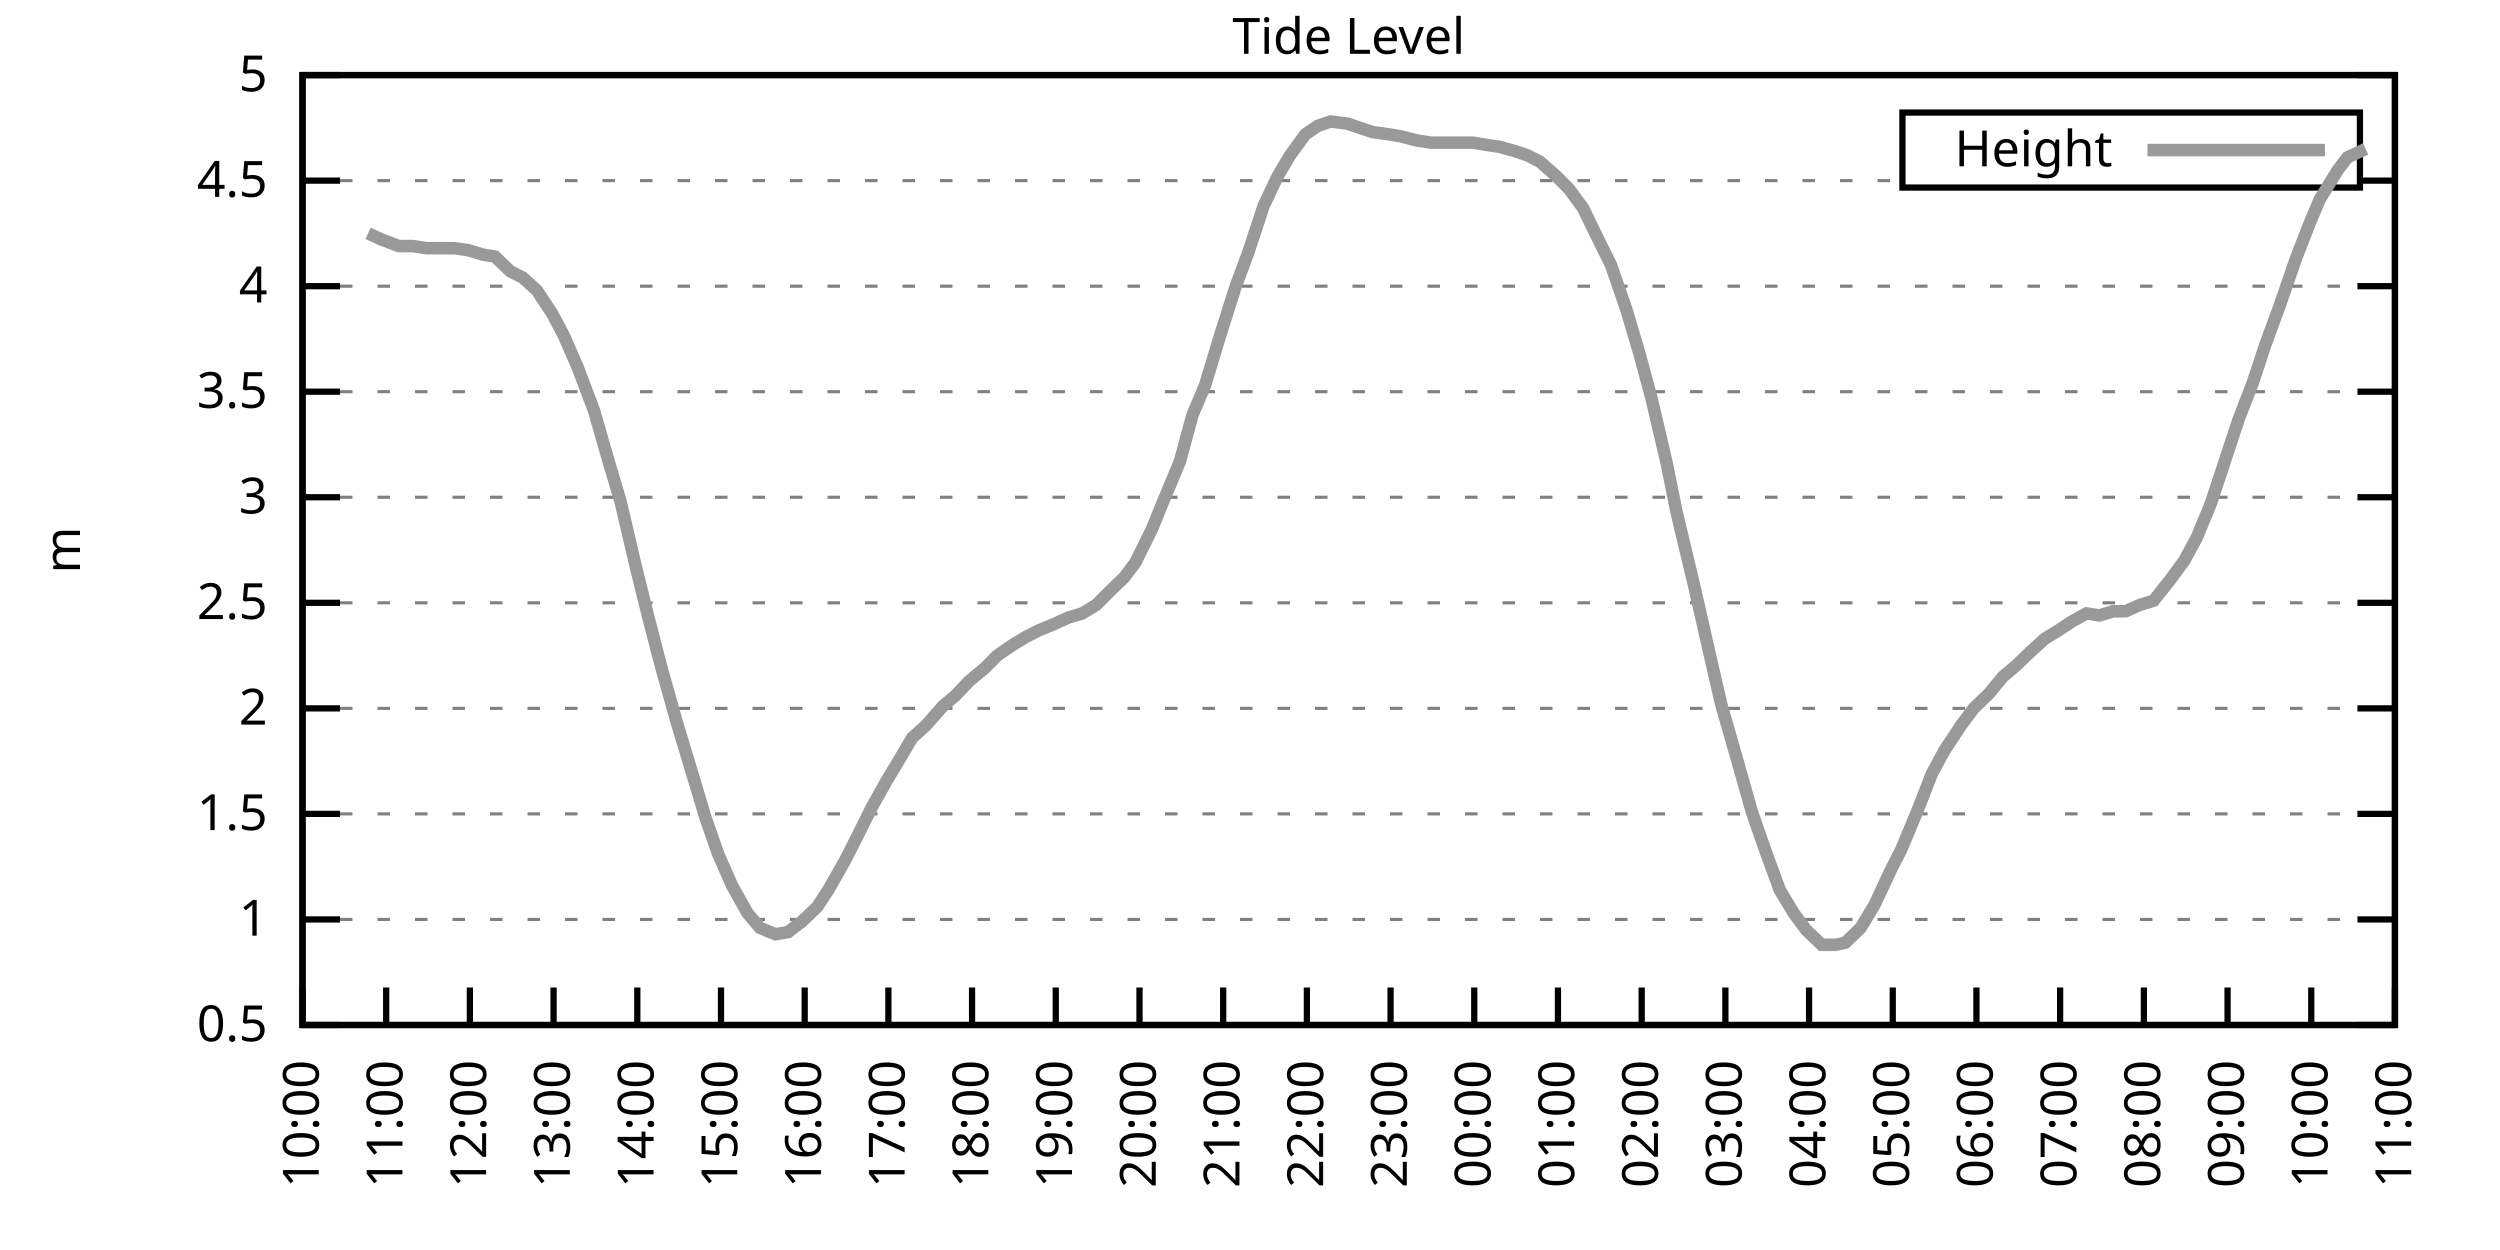
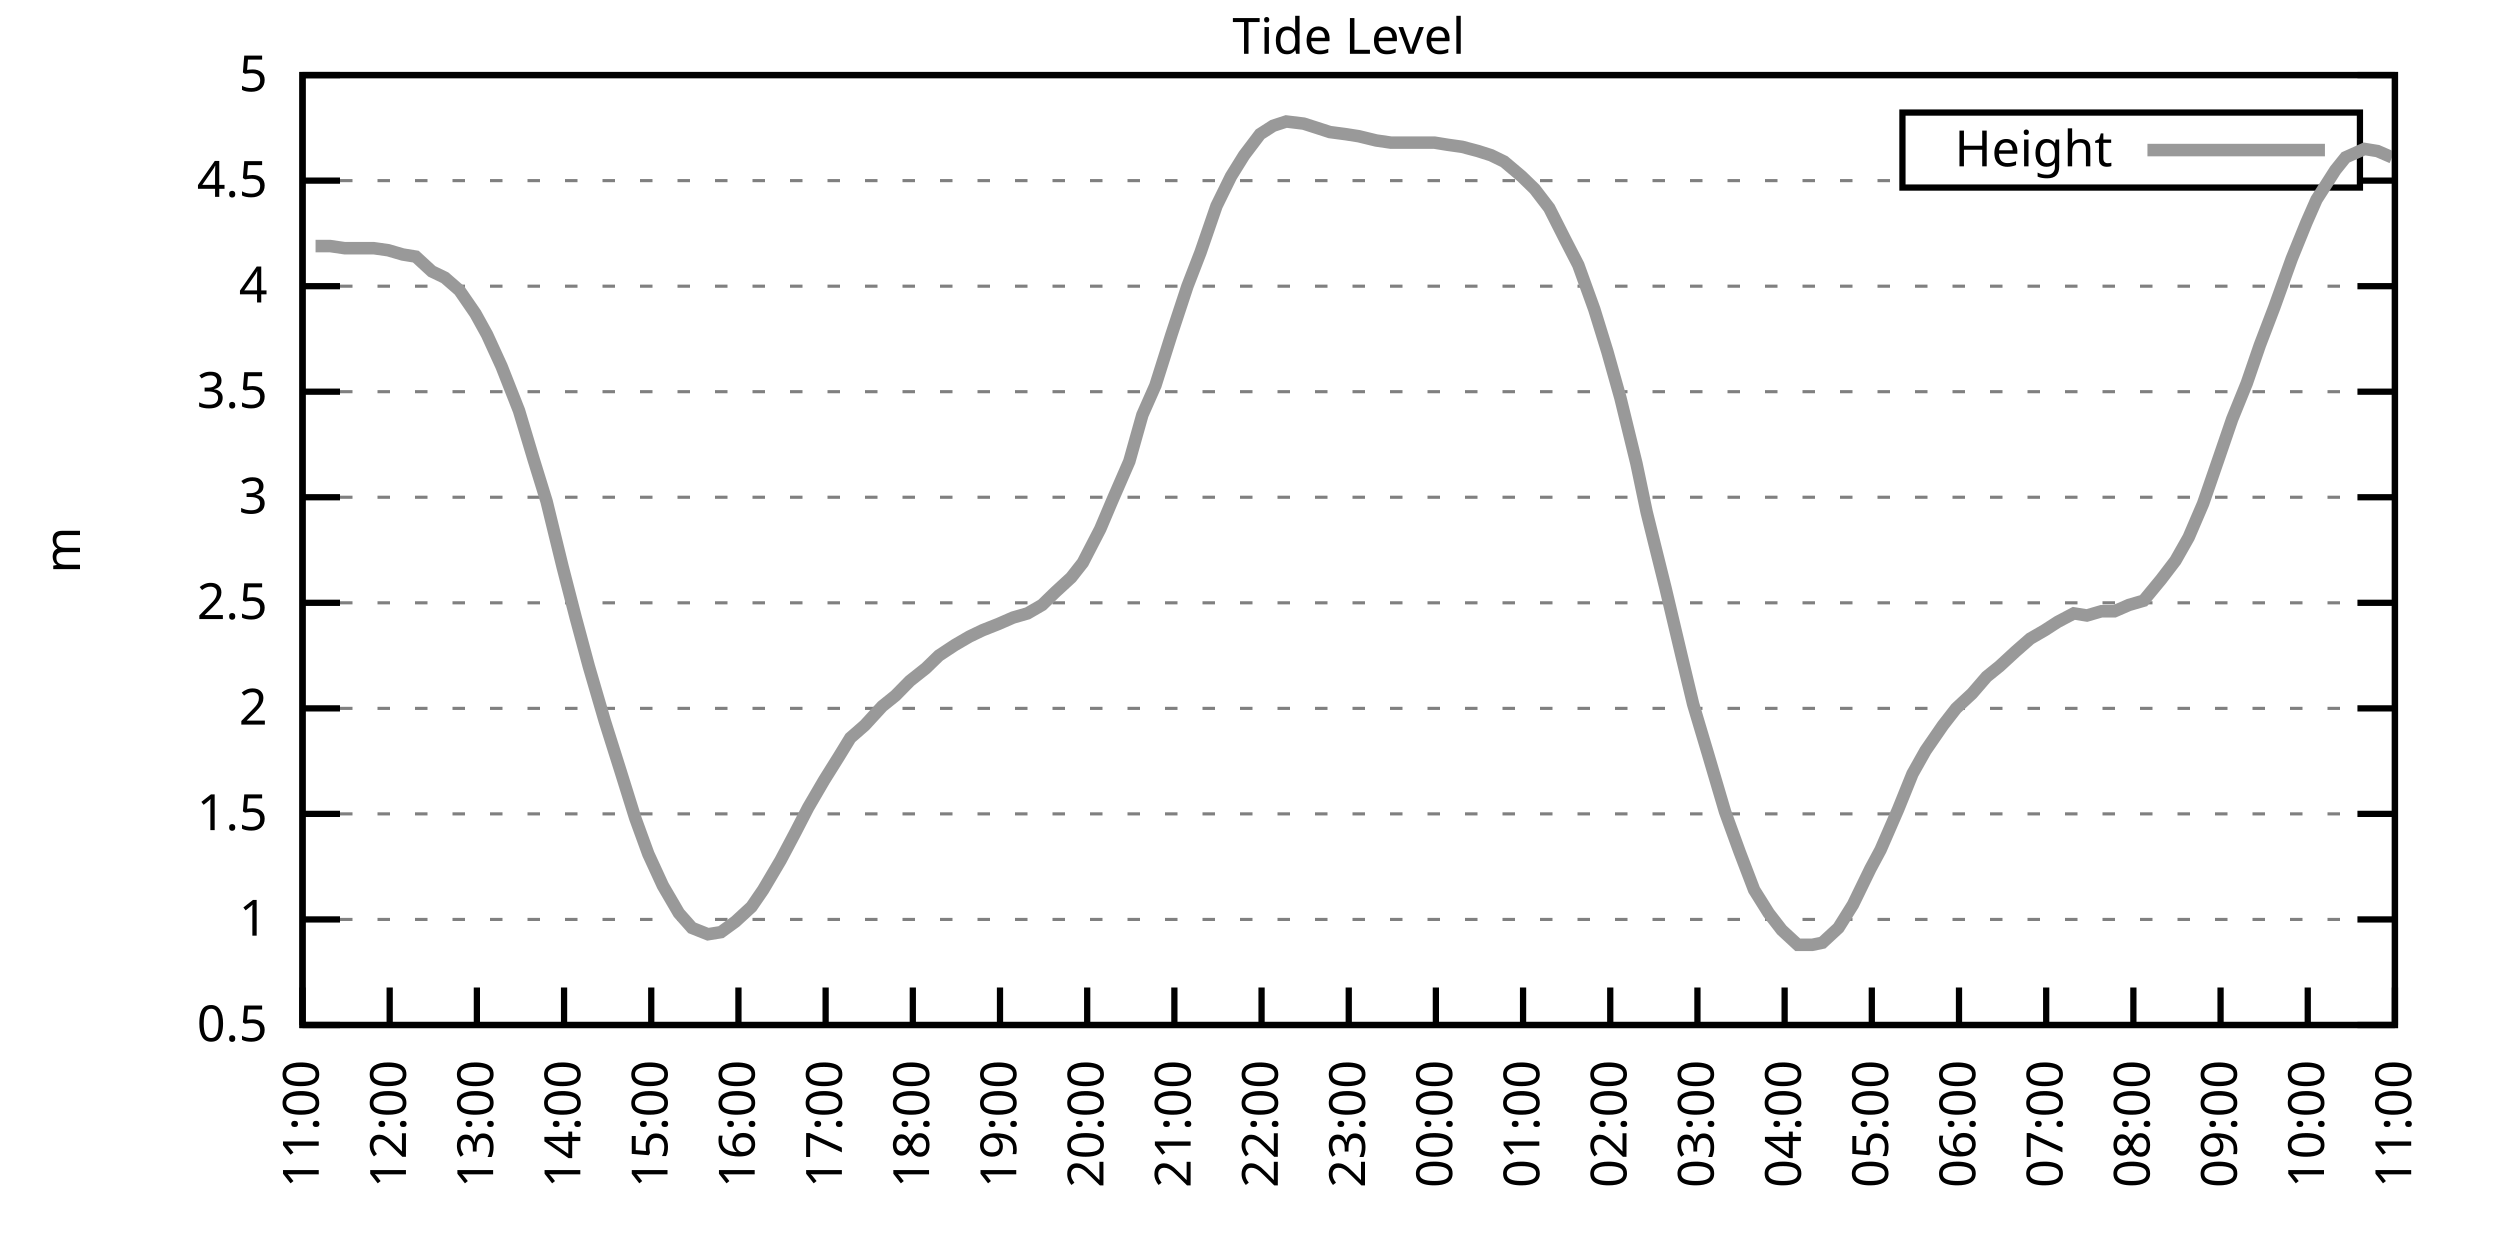
<svg xmlns="http://www.w3.org/2000/svg" xmlns:xlink="http://www.w3.org/1999/xlink" width="400" height="200" viewBox="0 0 400 200">
  <g id="gnuplot_canvas">
    <rect x="0" y="0" width="400" height="200" fill="none" />
    <defs>
      <circle id="gpDot" r="0.5" stroke-width="0.5" stroke="currentColor" />
      <path id="gpPt0" stroke-width="0.333" stroke="currentColor" d="M-1,0 h2 M0,-1 v2" />
      <path id="gpPt1" stroke-width="0.333" stroke="currentColor" d="M-1,-1 L1,1 M1,-1 L-1,1" />
      <path id="gpPt2" stroke-width="0.333" stroke="currentColor" d="M-1,0 L1,0 M0,-1 L0,1 M-1,-1 L1,1 M-1,1 L1,-1" />
      <rect id="gpPt3" stroke-width="0.333" stroke="currentColor" x="-1" y="-1" width="2" height="2" />
      <rect id="gpPt4" stroke-width="0.333" stroke="currentColor" fill="currentColor" x="-1" y="-1" width="2" height="2" />
      <circle id="gpPt5" stroke-width="0.333" stroke="currentColor" cx="0" cy="0" r="1" />
      <use xlink:href="#gpPt5" id="gpPt6" fill="currentColor" stroke="none" />
      <path id="gpPt7" stroke-width="0.333" stroke="currentColor" d="M0,-1.33 L-1.33,0.67 L1.33,0.67 z" />
      <use xlink:href="#gpPt7" id="gpPt8" fill="currentColor" stroke="none" />
      <use xlink:href="#gpPt7" id="gpPt9" stroke="currentColor" transform="rotate(180)" />
      <use xlink:href="#gpPt9" id="gpPt10" fill="currentColor" stroke="none" />
      <use xlink:href="#gpPt3" id="gpPt11" stroke="currentColor" transform="rotate(45)" />
      <use xlink:href="#gpPt11" id="gpPt12" fill="currentColor" stroke="none" />
      <path id="gpPt13" stroke-width="0.333" stroke="currentColor" d="M0,1.330 L1.265,0.411 L0.782,-1.067 L-0.782,-1.076 L-1.265,0.411 z" />
      <use xlink:href="#gpPt13" id="gpPt14" fill="currentColor" stroke="none" />
      <filter id="textbox" filterUnits="objectBoundingBox" x="0" y="0" height="1" width="1">
        <feFlood flood-color="white" flood-opacity="1" result="bgnd" />
        <feComposite in="SourceGraphic" in2="bgnd" operator="atop" />
      </filter>
      <filter id="greybox" filterUnits="objectBoundingBox" x="0" y="0" height="1" width="1">
        <feFlood flood-color="lightgrey" flood-opacity="1" result="grey" />
        <feComposite in="SourceGraphic" in2="grey" operator="atop" />
      </filter>
    </defs>
    <g fill="none" color="white" stroke="currentColor" stroke-width="1.00" stroke-linecap="butt" stroke-linejoin="miter">
</g>
    <g fill="none" color="black" stroke="currentColor" stroke-width="1.00" stroke-linecap="butt" stroke-linejoin="miter">
      <g stroke="none" shape-rendering="crispEdges">
        <polygon fill="rgb(255, 255, 255)" points="48.40,164.00 383.18,164.00 383.18,12.02 48.40,12.02 " />
      </g>
    </g>
    <g fill="none" color="black" stroke="currentColor" stroke-width="1.00" stroke-linecap="butt" stroke-linejoin="miter">
</g>
    <g fill="none" color="black" stroke="black" stroke-width="0.50" stroke-linecap="butt" stroke-linejoin="miter">
</g>
    <g fill="none" color="gray" stroke="currentColor" stroke-width="0.50" stroke-linecap="butt" stroke-linejoin="miter">
      <path stroke="gray" stroke-dasharray="2,4" class="gridline" d="M48.40,164.00 L383.19,164.00  " />
    </g>
    <g fill="none" color="gray" stroke="gray" stroke-width="1.00" stroke-linecap="butt" stroke-linejoin="miter">
</g>
    <g fill="none" color="black" stroke="currentColor" stroke-width="1.00" stroke-linecap="butt" stroke-linejoin="miter">
      <path stroke="black" d="M48.40,164.00 L54.40,164.00 M383.19,164.00 L377.19,164.00  " />
      <g transform="translate(42.80,166.60)" stroke="none" fill="black" font-family="Sans" font-size="8.00" text-anchor="end">
        <text>
          <tspan font-family="Sans"> 0.5</tspan>
        </text>
      </g>
    </g>
    <g fill="none" color="black" stroke="currentColor" stroke-width="1.00" stroke-linecap="butt" stroke-linejoin="miter">
</g>
    <g fill="none" color="black" stroke="black" stroke-width="0.50" stroke-linecap="butt" stroke-linejoin="miter">
</g>
    <g fill="none" color="gray" stroke="currentColor" stroke-width="0.50" stroke-linecap="butt" stroke-linejoin="miter">
      <path stroke="gray" stroke-dasharray="2,4" class="gridline" d="M48.40,147.11 L383.19,147.11  " />
    </g>
    <g fill="none" color="gray" stroke="gray" stroke-width="1.00" stroke-linecap="butt" stroke-linejoin="miter">
</g>
    <g fill="none" color="black" stroke="currentColor" stroke-width="1.00" stroke-linecap="butt" stroke-linejoin="miter">
      <path stroke="black" d="M48.40,147.11 L54.40,147.11 M383.19,147.11 L377.19,147.11  " />
      <g transform="translate(42.80,149.71)" stroke="none" fill="black" font-family="Sans" font-size="8.00" text-anchor="end">
        <text>
          <tspan font-family="Sans"> 1</tspan>
        </text>
      </g>
    </g>
    <g fill="none" color="black" stroke="currentColor" stroke-width="1.00" stroke-linecap="butt" stroke-linejoin="miter">
</g>
    <g fill="none" color="black" stroke="black" stroke-width="0.50" stroke-linecap="butt" stroke-linejoin="miter">
</g>
    <g fill="none" color="gray" stroke="currentColor" stroke-width="0.50" stroke-linecap="butt" stroke-linejoin="miter">
      <path stroke="gray" stroke-dasharray="2,4" class="gridline" d="M48.40,130.22 L383.19,130.22  " />
    </g>
    <g fill="none" color="gray" stroke="gray" stroke-width="1.00" stroke-linecap="butt" stroke-linejoin="miter">
</g>
    <g fill="none" color="black" stroke="currentColor" stroke-width="1.00" stroke-linecap="butt" stroke-linejoin="miter">
      <path stroke="black" d="M48.40,130.22 L54.40,130.22 M383.19,130.22 L377.19,130.22  " />
      <g transform="translate(42.80,132.82)" stroke="none" fill="black" font-family="Sans" font-size="8.00" text-anchor="end">
        <text>
          <tspan font-family="Sans"> 1.5</tspan>
        </text>
      </g>
    </g>
    <g fill="none" color="black" stroke="currentColor" stroke-width="1.00" stroke-linecap="butt" stroke-linejoin="miter">
</g>
    <g fill="none" color="black" stroke="black" stroke-width="0.50" stroke-linecap="butt" stroke-linejoin="miter">
</g>
    <g fill="none" color="gray" stroke="currentColor" stroke-width="0.50" stroke-linecap="butt" stroke-linejoin="miter">
      <path stroke="gray" stroke-dasharray="2,4" class="gridline" d="M48.40,113.34 L383.19,113.34  " />
    </g>
    <g fill="none" color="gray" stroke="gray" stroke-width="1.00" stroke-linecap="butt" stroke-linejoin="miter">
</g>
    <g fill="none" color="black" stroke="currentColor" stroke-width="1.00" stroke-linecap="butt" stroke-linejoin="miter">
      <path stroke="black" d="M48.40,113.34 L54.40,113.34 M383.19,113.34 L377.19,113.34  " />
      <g transform="translate(42.80,115.94)" stroke="none" fill="black" font-family="Sans" font-size="8.00" text-anchor="end">
        <text>
          <tspan font-family="Sans"> 2</tspan>
        </text>
      </g>
    </g>
    <g fill="none" color="black" stroke="currentColor" stroke-width="1.00" stroke-linecap="butt" stroke-linejoin="miter">
</g>
    <g fill="none" color="black" stroke="black" stroke-width="0.50" stroke-linecap="butt" stroke-linejoin="miter">
</g>
    <g fill="none" color="gray" stroke="currentColor" stroke-width="0.50" stroke-linecap="butt" stroke-linejoin="miter">
      <path stroke="gray" stroke-dasharray="2,4" class="gridline" d="M48.40,96.45 L383.19,96.45  " />
    </g>
    <g fill="none" color="gray" stroke="gray" stroke-width="1.00" stroke-linecap="butt" stroke-linejoin="miter">
</g>
    <g fill="none" color="black" stroke="currentColor" stroke-width="1.00" stroke-linecap="butt" stroke-linejoin="miter">
      <path stroke="black" d="M48.40,96.45 L54.40,96.45 M383.19,96.45 L377.19,96.45  " />
      <g transform="translate(42.80,99.05)" stroke="none" fill="black" font-family="Sans" font-size="8.00" text-anchor="end">
        <text>
          <tspan font-family="Sans"> 2.5</tspan>
        </text>
      </g>
    </g>
    <g fill="none" color="black" stroke="currentColor" stroke-width="1.00" stroke-linecap="butt" stroke-linejoin="miter">
</g>
    <g fill="none" color="black" stroke="black" stroke-width="0.50" stroke-linecap="butt" stroke-linejoin="miter">
</g>
    <g fill="none" color="gray" stroke="currentColor" stroke-width="0.50" stroke-linecap="butt" stroke-linejoin="miter">
      <path stroke="gray" stroke-dasharray="2,4" class="gridline" d="M48.40,79.56 L383.19,79.56  " />
    </g>
    <g fill="none" color="gray" stroke="gray" stroke-width="1.00" stroke-linecap="butt" stroke-linejoin="miter">
</g>
    <g fill="none" color="black" stroke="currentColor" stroke-width="1.00" stroke-linecap="butt" stroke-linejoin="miter">
      <path stroke="black" d="M48.40,79.56 L54.40,79.56 M383.19,79.56 L377.19,79.56  " />
      <g transform="translate(42.80,82.16)" stroke="none" fill="black" font-family="Sans" font-size="8.00" text-anchor="end">
        <text>
          <tspan font-family="Sans"> 3</tspan>
        </text>
      </g>
    </g>
    <g fill="none" color="black" stroke="currentColor" stroke-width="1.00" stroke-linecap="butt" stroke-linejoin="miter">
</g>
    <g fill="none" color="black" stroke="black" stroke-width="0.50" stroke-linecap="butt" stroke-linejoin="miter">
</g>
    <g fill="none" color="gray" stroke="currentColor" stroke-width="0.50" stroke-linecap="butt" stroke-linejoin="miter">
      <path stroke="gray" stroke-dasharray="2,4" class="gridline" d="M48.40,62.67 L383.19,62.67  " />
    </g>
    <g fill="none" color="gray" stroke="gray" stroke-width="1.00" stroke-linecap="butt" stroke-linejoin="miter">
</g>
    <g fill="none" color="black" stroke="currentColor" stroke-width="1.00" stroke-linecap="butt" stroke-linejoin="miter">
      <path stroke="black" d="M48.40,62.67 L54.40,62.67 M383.19,62.67 L377.19,62.67  " />
      <g transform="translate(42.80,65.27)" stroke="none" fill="black" font-family="Sans" font-size="8.00" text-anchor="end">
        <text>
          <tspan font-family="Sans"> 3.5</tspan>
        </text>
      </g>
    </g>
    <g fill="none" color="black" stroke="currentColor" stroke-width="1.00" stroke-linecap="butt" stroke-linejoin="miter">
</g>
    <g fill="none" color="black" stroke="black" stroke-width="0.50" stroke-linecap="butt" stroke-linejoin="miter">
</g>
    <g fill="none" color="gray" stroke="currentColor" stroke-width="0.50" stroke-linecap="butt" stroke-linejoin="miter">
      <path stroke="gray" stroke-dasharray="2,4" class="gridline" d="M48.40,45.79 L383.19,45.79  " />
    </g>
    <g fill="none" color="gray" stroke="gray" stroke-width="1.00" stroke-linecap="butt" stroke-linejoin="miter">
</g>
    <g fill="none" color="black" stroke="currentColor" stroke-width="1.00" stroke-linecap="butt" stroke-linejoin="miter">
      <path stroke="black" d="M48.40,45.79 L54.40,45.79 M383.19,45.79 L377.19,45.79  " />
      <g transform="translate(42.80,48.39)" stroke="none" fill="black" font-family="Sans" font-size="8.00" text-anchor="end">
        <text>
          <tspan font-family="Sans"> 4</tspan>
        </text>
      </g>
    </g>
    <g fill="none" color="black" stroke="currentColor" stroke-width="1.00" stroke-linecap="butt" stroke-linejoin="miter">
</g>
    <g fill="none" color="black" stroke="black" stroke-width="0.50" stroke-linecap="butt" stroke-linejoin="miter">
</g>
    <g fill="none" color="gray" stroke="currentColor" stroke-width="0.50" stroke-linecap="butt" stroke-linejoin="miter">
      <path stroke="gray" stroke-dasharray="2,4" class="gridline" d="M48.40,28.90 L304.39,28.90 M377.59,28.90 L383.19,28.90  " />
    </g>
    <g fill="none" color="gray" stroke="gray" stroke-width="1.00" stroke-linecap="butt" stroke-linejoin="miter">
</g>
    <g fill="none" color="black" stroke="currentColor" stroke-width="1.00" stroke-linecap="butt" stroke-linejoin="miter">
      <path stroke="black" d="M48.40,28.90 L54.40,28.90 M383.19,28.90 L377.19,28.90  " />
      <g transform="translate(42.80,31.50)" stroke="none" fill="black" font-family="Sans" font-size="8.00" text-anchor="end">
        <text>
          <tspan font-family="Sans"> 4.5</tspan>
        </text>
      </g>
    </g>
    <g fill="none" color="black" stroke="currentColor" stroke-width="1.00" stroke-linecap="butt" stroke-linejoin="miter">
</g>
    <g fill="none" color="black" stroke="black" stroke-width="0.50" stroke-linecap="butt" stroke-linejoin="miter">
</g>
    <g fill="none" color="gray" stroke="currentColor" stroke-width="0.50" stroke-linecap="butt" stroke-linejoin="miter">
      <path stroke="gray" stroke-dasharray="2,4" class="gridline" d="M48.40,12.01 L383.19,12.01  " />
    </g>
    <g fill="none" color="gray" stroke="gray" stroke-width="1.00" stroke-linecap="butt" stroke-linejoin="miter">
</g>
    <g fill="none" color="black" stroke="currentColor" stroke-width="1.00" stroke-linecap="butt" stroke-linejoin="miter">
      <path stroke="black" d="M48.40,12.01 L54.40,12.01 M383.19,12.01 L377.19,12.01  " />
      <g transform="translate(42.80,14.61)" stroke="none" fill="black" font-family="Sans" font-size="8.00" text-anchor="end">
        <text>
          <tspan font-family="Sans"> 5</tspan>
        </text>
      </g>
    </g>
    <g fill="none" color="black" stroke="currentColor" stroke-width="1.00" stroke-linecap="butt" stroke-linejoin="miter">
      <path stroke="black" d="M48.40,164.00 L48.40,158.00  " />
      <g transform="translate(51.00,169.60) rotate(270.00)" stroke="none" fill="black" font-family="Sans" font-size="8.00" text-anchor="end">
        <text>
-           <tspan font-family="Sans">10:00</tspan>
-         </text>
-       </g>
-     </g>
-     <g fill="none" color="black" stroke="currentColor" stroke-width="1.00" stroke-linecap="butt" stroke-linejoin="miter">
-       <path stroke="black" d="M61.79,164.00 L61.79,158.00  " />
-       <g transform="translate(64.39,169.60) rotate(270.00)" stroke="none" fill="black" font-family="Sans" font-size="8.00" text-anchor="end">
-         <text>
          <tspan font-family="Sans">11:00</tspan>
        </text>
      </g>
    </g>
    <g fill="none" color="black" stroke="currentColor" stroke-width="1.00" stroke-linecap="butt" stroke-linejoin="miter">
-       <path stroke="black" d="M75.18,164.00 L75.18,158.00  " />
-       <g transform="translate(77.78,169.60) rotate(270.00)" stroke="none" fill="black" font-family="Sans" font-size="8.00" text-anchor="end">
+       <path stroke="black" d="M62.35,164.00 L62.35,158.00  " />
+       <g transform="translate(64.95,169.60) rotate(270.00)" stroke="none" fill="black" font-family="Sans" font-size="8.00" text-anchor="end">
        <text>
          <tspan font-family="Sans">12:00</tspan>
        </text>
      </g>
    </g>
    <g fill="none" color="black" stroke="currentColor" stroke-width="1.00" stroke-linecap="butt" stroke-linejoin="miter">
-       <path stroke="black" d="M88.57,164.00 L88.57,158.00  " />
-       <g transform="translate(91.17,169.60) rotate(270.00)" stroke="none" fill="black" font-family="Sans" font-size="8.00" text-anchor="end">
+       <path stroke="black" d="M76.30,164.00 L76.30,158.00  " />
+       <g transform="translate(78.90,169.60) rotate(270.00)" stroke="none" fill="black" font-family="Sans" font-size="8.00" text-anchor="end">
        <text>
          <tspan font-family="Sans">13:00</tspan>
        </text>
      </g>
    </g>
    <g fill="none" color="black" stroke="currentColor" stroke-width="1.00" stroke-linecap="butt" stroke-linejoin="miter">
-       <path stroke="black" d="M101.97,164.00 L101.97,158.00  " />
-       <g transform="translate(104.57,169.60) rotate(270.00)" stroke="none" fill="black" font-family="Sans" font-size="8.00" text-anchor="end">
+       <path stroke="black" d="M90.25,164.00 L90.25,158.00  " />
+       <g transform="translate(92.85,169.60) rotate(270.00)" stroke="none" fill="black" font-family="Sans" font-size="8.00" text-anchor="end">
        <text>
          <tspan font-family="Sans">14:00</tspan>
        </text>
      </g>
    </g>
    <g fill="none" color="black" stroke="currentColor" stroke-width="1.00" stroke-linecap="butt" stroke-linejoin="miter">
-       <path stroke="black" d="M115.36,164.00 L115.36,158.00  " />
-       <g transform="translate(117.96,169.60) rotate(270.00)" stroke="none" fill="black" font-family="Sans" font-size="8.00" text-anchor="end">
+       <path stroke="black" d="M104.20,164.00 L104.20,158.00  " />
+       <g transform="translate(106.80,169.60) rotate(270.00)" stroke="none" fill="black" font-family="Sans" font-size="8.00" text-anchor="end">
        <text>
          <tspan font-family="Sans">15:00</tspan>
        </text>
      </g>
    </g>
    <g fill="none" color="black" stroke="currentColor" stroke-width="1.00" stroke-linecap="butt" stroke-linejoin="miter">
-       <path stroke="black" d="M128.75,164.00 L128.75,158.00  " />
-       <g transform="translate(131.35,169.60) rotate(270.00)" stroke="none" fill="black" font-family="Sans" font-size="8.00" text-anchor="end">
+       <path stroke="black" d="M118.15,164.00 L118.15,158.00  " />
+       <g transform="translate(120.75,169.60) rotate(270.00)" stroke="none" fill="black" font-family="Sans" font-size="8.00" text-anchor="end">
        <text>
          <tspan font-family="Sans">16:00</tspan>
        </text>
      </g>
    </g>
    <g fill="none" color="black" stroke="currentColor" stroke-width="1.00" stroke-linecap="butt" stroke-linejoin="miter">
-       <path stroke="black" d="M142.14,164.00 L142.14,158.00  " />
-       <g transform="translate(144.74,169.60) rotate(270.00)" stroke="none" fill="black" font-family="Sans" font-size="8.00" text-anchor="end">
+       <path stroke="black" d="M132.10,164.00 L132.10,158.00  " />
+       <g transform="translate(134.70,169.60) rotate(270.00)" stroke="none" fill="black" font-family="Sans" font-size="8.00" text-anchor="end">
        <text>
          <tspan font-family="Sans">17:00</tspan>
        </text>
      </g>
    </g>
    <g fill="none" color="black" stroke="currentColor" stroke-width="1.00" stroke-linecap="butt" stroke-linejoin="miter">
-       <path stroke="black" d="M155.53,164.00 L155.53,158.00  " />
-       <g transform="translate(158.13,169.60) rotate(270.00)" stroke="none" fill="black" font-family="Sans" font-size="8.00" text-anchor="end">
+       <path stroke="black" d="M146.05,164.00 L146.05,158.00  " />
+       <g transform="translate(148.65,169.60) rotate(270.00)" stroke="none" fill="black" font-family="Sans" font-size="8.00" text-anchor="end">
        <text>
          <tspan font-family="Sans">18:00</tspan>
        </text>
      </g>
    </g>
    <g fill="none" color="black" stroke="currentColor" stroke-width="1.00" stroke-linecap="butt" stroke-linejoin="miter">
-       <path stroke="black" d="M168.92,164.00 L168.92,158.00  " />
-       <g transform="translate(171.52,169.60) rotate(270.00)" stroke="none" fill="black" font-family="Sans" font-size="8.00" text-anchor="end">
+       <path stroke="black" d="M160.00,164.00 L160.00,158.00  " />
+       <g transform="translate(162.60,169.60) rotate(270.00)" stroke="none" fill="black" font-family="Sans" font-size="8.00" text-anchor="end">
        <text>
          <tspan font-family="Sans">19:00</tspan>
        </text>
      </g>
    </g>
    <g fill="none" color="black" stroke="currentColor" stroke-width="1.00" stroke-linecap="butt" stroke-linejoin="miter">
-       <path stroke="black" d="M182.32,164.00 L182.32,158.00  " />
-       <g transform="translate(184.92,169.60) rotate(270.00)" stroke="none" fill="black" font-family="Sans" font-size="8.00" text-anchor="end">
+       <path stroke="black" d="M173.95,164.00 L173.95,158.00  " />
+       <g transform="translate(176.55,169.60) rotate(270.00)" stroke="none" fill="black" font-family="Sans" font-size="8.00" text-anchor="end">
        <text>
          <tspan font-family="Sans">20:00</tspan>
        </text>
      </g>
    </g>
    <g fill="none" color="black" stroke="currentColor" stroke-width="1.00" stroke-linecap="butt" stroke-linejoin="miter">
-       <path stroke="black" d="M195.71,164.00 L195.71,158.00  " />
-       <g transform="translate(198.31,169.60) rotate(270.00)" stroke="none" fill="black" font-family="Sans" font-size="8.00" text-anchor="end">
+       <path stroke="black" d="M187.90,164.00 L187.90,158.00  " />
+       <g transform="translate(190.50,169.60) rotate(270.00)" stroke="none" fill="black" font-family="Sans" font-size="8.00" text-anchor="end">
        <text>
          <tspan font-family="Sans">21:00</tspan>
        </text>
      </g>
    </g>
    <g fill="none" color="black" stroke="currentColor" stroke-width="1.00" stroke-linecap="butt" stroke-linejoin="miter">
-       <path stroke="black" d="M209.10,164.00 L209.10,158.00  " />
-       <g transform="translate(211.70,169.60) rotate(270.00)" stroke="none" fill="black" font-family="Sans" font-size="8.00" text-anchor="end">
+       <path stroke="black" d="M201.85,164.00 L201.85,158.00  " />
+       <g transform="translate(204.45,169.60) rotate(270.00)" stroke="none" fill="black" font-family="Sans" font-size="8.00" text-anchor="end">
        <text>
          <tspan font-family="Sans">22:00</tspan>
        </text>
      </g>
    </g>
    <g fill="none" color="black" stroke="currentColor" stroke-width="1.00" stroke-linecap="butt" stroke-linejoin="miter">
-       <path stroke="black" d="M222.49,164.00 L222.49,158.00  " />
-       <g transform="translate(225.09,169.60) rotate(270.00)" stroke="none" fill="black" font-family="Sans" font-size="8.00" text-anchor="end">
+       <path stroke="black" d="M215.80,164.00 L215.80,158.00  " />
+       <g transform="translate(218.40,169.60) rotate(270.00)" stroke="none" fill="black" font-family="Sans" font-size="8.00" text-anchor="end">
        <text>
          <tspan font-family="Sans">23:00</tspan>
        </text>
      </g>
    </g>
    <g fill="none" color="black" stroke="currentColor" stroke-width="1.00" stroke-linecap="butt" stroke-linejoin="miter">
-       <path stroke="black" d="M235.88,164.00 L235.88,158.00  " />
-       <g transform="translate(238.48,169.60) rotate(270.00)" stroke="none" fill="black" font-family="Sans" font-size="8.00" text-anchor="end">
+       <path stroke="black" d="M229.74,164.00 L229.74,158.00  " />
+       <g transform="translate(232.34,169.60) rotate(270.00)" stroke="none" fill="black" font-family="Sans" font-size="8.00" text-anchor="end">
        <text>
          <tspan font-family="Sans">00:00</tspan>
        </text>
      </g>
    </g>
    <g fill="none" color="black" stroke="currentColor" stroke-width="1.00" stroke-linecap="butt" stroke-linejoin="miter">
-       <path stroke="black" d="M249.27,164.00 L249.27,158.00  " />
-       <g transform="translate(251.87,169.60) rotate(270.00)" stroke="none" fill="black" font-family="Sans" font-size="8.00" text-anchor="end">
+       <path stroke="black" d="M243.69,164.00 L243.69,158.00  " />
+       <g transform="translate(246.29,169.60) rotate(270.00)" stroke="none" fill="black" font-family="Sans" font-size="8.00" text-anchor="end">
        <text>
          <tspan font-family="Sans">01:00</tspan>
        </text>
      </g>
    </g>
    <g fill="none" color="black" stroke="currentColor" stroke-width="1.00" stroke-linecap="butt" stroke-linejoin="miter">
-       <path stroke="black" d="M262.67,164.00 L262.67,158.00  " />
-       <g transform="translate(265.27,169.60) rotate(270.00)" stroke="none" fill="black" font-family="Sans" font-size="8.00" text-anchor="end">
+       <path stroke="black" d="M257.64,164.00 L257.64,158.00  " />
+       <g transform="translate(260.24,169.60) rotate(270.00)" stroke="none" fill="black" font-family="Sans" font-size="8.00" text-anchor="end">
        <text>
          <tspan font-family="Sans">02:00</tspan>
        </text>
      </g>
    </g>
    <g fill="none" color="black" stroke="currentColor" stroke-width="1.00" stroke-linecap="butt" stroke-linejoin="miter">
-       <path stroke="black" d="M276.06,164.00 L276.06,158.00  " />
-       <g transform="translate(278.66,169.60) rotate(270.00)" stroke="none" fill="black" font-family="Sans" font-size="8.00" text-anchor="end">
+       <path stroke="black" d="M271.59,164.00 L271.59,158.00  " />
+       <g transform="translate(274.19,169.60) rotate(270.00)" stroke="none" fill="black" font-family="Sans" font-size="8.00" text-anchor="end">
        <text>
          <tspan font-family="Sans">03:00</tspan>
        </text>
      </g>
    </g>
    <g fill="none" color="black" stroke="currentColor" stroke-width="1.00" stroke-linecap="butt" stroke-linejoin="miter">
-       <path stroke="black" d="M289.45,164.00 L289.45,158.00  " />
-       <g transform="translate(292.05,169.60) rotate(270.00)" stroke="none" fill="black" font-family="Sans" font-size="8.00" text-anchor="end">
+       <path stroke="black" d="M285.54,164.00 L285.54,158.00  " />
+       <g transform="translate(288.14,169.60) rotate(270.00)" stroke="none" fill="black" font-family="Sans" font-size="8.00" text-anchor="end">
        <text>
          <tspan font-family="Sans">04:00</tspan>
        </text>
      </g>
    </g>
    <g fill="none" color="black" stroke="currentColor" stroke-width="1.00" stroke-linecap="butt" stroke-linejoin="miter">
-       <path stroke="black" d="M302.84,164.00 L302.84,158.00  " />
-       <g transform="translate(305.44,169.60) rotate(270.00)" stroke="none" fill="black" font-family="Sans" font-size="8.00" text-anchor="end">
+       <path stroke="black" d="M299.49,164.00 L299.49,158.00  " />
+       <g transform="translate(302.09,169.60) rotate(270.00)" stroke="none" fill="black" font-family="Sans" font-size="8.00" text-anchor="end">
        <text>
          <tspan font-family="Sans">05:00</tspan>
        </text>
      </g>
    </g>
    <g fill="none" color="black" stroke="currentColor" stroke-width="1.00" stroke-linecap="butt" stroke-linejoin="miter">
-       <path stroke="black" d="M316.23,164.00 L316.23,158.00  " />
-       <g transform="translate(318.83,169.60) rotate(270.00)" stroke="none" fill="black" font-family="Sans" font-size="8.00" text-anchor="end">
+       <path stroke="black" d="M313.44,164.00 L313.44,158.00  " />
+       <g transform="translate(316.04,169.60) rotate(270.00)" stroke="none" fill="black" font-family="Sans" font-size="8.00" text-anchor="end">
        <text>
          <tspan font-family="Sans">06:00</tspan>
        </text>
      </g>
    </g>
    <g fill="none" color="black" stroke="currentColor" stroke-width="1.00" stroke-linecap="butt" stroke-linejoin="miter">
-       <path stroke="black" d="M329.62,164.00 L329.62,158.00  " />
-       <g transform="translate(332.22,169.60) rotate(270.00)" stroke="none" fill="black" font-family="Sans" font-size="8.00" text-anchor="end">
+       <path stroke="black" d="M327.39,164.00 L327.39,158.00  " />
+       <g transform="translate(329.99,169.60) rotate(270.00)" stroke="none" fill="black" font-family="Sans" font-size="8.00" text-anchor="end">
        <text>
          <tspan font-family="Sans">07:00</tspan>
        </text>
      </g>
    </g>
    <g fill="none" color="black" stroke="currentColor" stroke-width="1.00" stroke-linecap="butt" stroke-linejoin="miter">
-       <path stroke="black" d="M343.02,164.00 L343.02,158.00  " />
-       <g transform="translate(345.62,169.60) rotate(270.00)" stroke="none" fill="black" font-family="Sans" font-size="8.00" text-anchor="end">
+       <path stroke="black" d="M341.34,164.00 L341.34,158.00  " />
+       <g transform="translate(343.94,169.60) rotate(270.00)" stroke="none" fill="black" font-family="Sans" font-size="8.00" text-anchor="end">
        <text>
          <tspan font-family="Sans">08:00</tspan>
        </text>
      </g>
    </g>
    <g fill="none" color="black" stroke="currentColor" stroke-width="1.00" stroke-linecap="butt" stroke-linejoin="miter">
-       <path stroke="black" d="M356.41,164.00 L356.41,158.00  " />
-       <g transform="translate(359.01,169.60) rotate(270.00)" stroke="none" fill="black" font-family="Sans" font-size="8.00" text-anchor="end">
+       <path stroke="black" d="M355.29,164.00 L355.29,158.00  " />
+       <g transform="translate(357.89,169.60) rotate(270.00)" stroke="none" fill="black" font-family="Sans" font-size="8.00" text-anchor="end">
        <text>
          <tspan font-family="Sans">09:00</tspan>
        </text>
      </g>
    </g>
    <g fill="none" color="black" stroke="currentColor" stroke-width="1.00" stroke-linecap="butt" stroke-linejoin="miter">
-       <path stroke="black" d="M369.80,164.00 L369.80,158.00  " />
-       <g transform="translate(372.40,169.60) rotate(270.00)" stroke="none" fill="black" font-family="Sans" font-size="8.00" text-anchor="end">
+       <path stroke="black" d="M369.24,164.00 L369.24,158.00  " />
+       <g transform="translate(371.84,169.60) rotate(270.00)" stroke="none" fill="black" font-family="Sans" font-size="8.00" text-anchor="end">
        <text>
          <tspan font-family="Sans">10:00</tspan>
        </text>
      </g>
    </g>
    <g fill="none" color="black" stroke="currentColor" stroke-width="1.00" stroke-linecap="butt" stroke-linejoin="miter">
      <path stroke="black" d="M383.19,164.00 L383.19,158.00  " />
      <g transform="translate(385.79,169.60) rotate(270.00)" stroke="none" fill="black" font-family="Sans" font-size="8.00" text-anchor="end">
        <text>
          <tspan font-family="Sans">11:00</tspan>
        </text>
      </g>
    </g>
    <g fill="none" color="black" stroke="currentColor" stroke-width="1.00" stroke-linecap="butt" stroke-linejoin="miter">
</g>
    <g fill="none" color="black" stroke="currentColor" stroke-width="1.00" stroke-linecap="butt" stroke-linejoin="miter">
      <path stroke="black" d="M48.40,12.01 L48.40,164.00 L383.19,164.00 L383.19,12.01 L48.40,12.01 Z  " />
    </g>
    <g fill="none" color="black" stroke="currentColor" stroke-width="1.00" stroke-linecap="butt" stroke-linejoin="miter">
</g>
    <g fill="none" color="black" stroke="currentColor" stroke-width="1.00" stroke-linecap="butt" stroke-linejoin="miter">
      <path stroke="black" d="M304.39,30.01 L304.39,18.01 L377.59,18.01 L377.59,30.01 L304.39,30.01 Z  " />
    </g>
    <g id="Tide_level_plot_1">
      <g fill="none" color="white" stroke="black" stroke-width="2.00" stroke-linecap="butt" stroke-linejoin="miter">
</g>
      <g fill="none" color="black" stroke="currentColor" stroke-width="2.00" stroke-linecap="butt" stroke-linejoin="miter">
        <g transform="translate(337.99,26.61)" stroke="none" fill="black" font-family="Sans" font-size="8.00" text-anchor="end">
          <text>
            <tspan font-family="Sans">Height</tspan>
          </text>
        </g>
      </g>
      <g fill="none" color="black" stroke="currentColor" stroke-width="2.00" stroke-linecap="butt" stroke-linejoin="miter">
-         <path stroke="rgb(153, 153, 153)" d="M343.59,24.01 L371.99,24.01 M58.89,37.34 L61.12,38.35 L63.80,39.37 L66.03,39.37 L68.26,39.71 L70.27,39.71   L72.73,39.71 L74.96,40.04 L77.19,40.72 L79.20,41.06 L81.66,43.42 L83.66,44.43 L85.90,46.46 L88.35,50.18   L90.14,53.55 L92.37,58.62 L95.05,65.71 L97.28,73.48 L99.29,80.24 L101.74,90.71 L103.75,98.81 L105.76,106.58   L108.22,115.36 L110.67,123.47 L112.90,130.90 L114.91,136.64 L117.14,141.71 L119.60,146.10 L121.61,148.46 L124.06,149.48   L126.07,149.14 L128.30,147.45 L130.76,145.09 L132.54,142.38 L135.22,137.66 L137.45,133.26 L139.46,129.21 L141.92,124.82   L144.15,121.11 L145.94,118.07 L148.17,116.04 L150.85,113.00 L152.85,111.31 L155.09,108.95 L157.54,106.92 L159.55,104.89   L162.01,103.20 L164.24,101.85 L166.25,100.84 L168.70,99.83 L170.93,98.81 L173.17,98.14 L175.40,96.79 L177.41,94.76   L179.86,92.40 L181.65,90.03 L184.32,84.63 L186.11,80.24 L188.79,73.82 L190.80,66.39 L192.81,61.66 L195.26,53.55   L197.72,45.79 L199.73,40.38 L202.18,32.95 L204.41,28.22 L206.42,24.84 L208.88,21.47 L210.88,20.12 L212.89,19.44   L215.57,19.78 L217.58,20.45 L219.59,21.13 L222.04,21.47 L224.05,21.80 L226.73,22.48 L228.96,22.82 L230.97,22.82   L232.98,22.82 L235.66,22.82 L237.67,23.16 L239.90,23.49 L242.36,24.17 L244.36,24.84 L246.37,25.86 L249.05,28.22   L251.06,30.25 L253.29,33.29 L255.75,38.35 L257.76,42.41 L260.21,49.50 L262.22,56.26 L264.23,63.69 L266.68,74.16   L268.25,81.93 L271.15,94.08 L273.60,104.89 L275.39,112.66 L277.62,120.43 L280.30,129.89 L282.53,136.30 L284.76,142.38   L286.99,146.10 L289.00,148.80 L291.46,151.17 L293.69,151.17 L295.25,150.83 L297.71,148.46 L299.94,144.75 L302.62,139.01   L304.18,135.97 L306.86,129.55 L309.09,123.81 L311.10,120.09 L313.78,116.04 L315.79,113.34 L318.24,110.97 L320.47,108.27   L322.48,106.58 L324.94,104.22 L327.17,102.19 L329.40,100.84 L331.41,99.49 L333.86,98.14 L335.87,98.48 L338.10,97.80   L340.11,97.80 L342.35,96.79 L344.58,96.11 L347.26,92.73 L349.49,89.69 L351.50,85.98 L353.73,80.57 L355.96,73.82   L358.19,67.06 L360.42,61.32 L362.43,55.24 L364.66,49.16 L367.34,41.39 L369.58,35.65 L371.14,31.94 L374.04,27.21   L375.60,25.18 L378.50,23.83  " />
+         <path stroke="rgb(153, 153, 153)" d="M343.59,24.01 L371.99,24.01 M50.49,39.37 L52.82,39.37 L55.14,39.71 L57.23,39.71 L59.79,39.71 L62.12,40.04   L64.44,40.72 L66.53,41.06 L69.09,43.42 L71.18,44.43 L73.51,46.46 L76.07,50.18 L77.93,53.55 L80.25,58.62   L83.04,65.71 L85.37,73.48 L87.46,80.24 L90.02,90.71 L92.11,98.81 L94.20,106.58 L96.76,115.36 L99.32,123.47   L101.64,130.90 L103.73,136.64 L106.06,141.71 L108.62,146.10 L110.71,148.46 L113.27,149.48 L115.36,149.14 L117.68,147.45   L120.24,145.09 L122.10,142.38 L124.89,137.66 L127.22,133.26 L129.31,129.21 L131.87,124.82 L134.19,121.11 L136.05,118.07   L138.37,116.04 L141.16,113.00 L143.26,111.31 L145.58,108.95 L148.14,106.92 L150.23,104.89 L152.79,103.20 L155.11,101.85   L157.21,100.84 L159.76,99.83 L162.09,98.81 L164.41,98.14 L166.74,96.79 L168.83,94.76 L171.39,92.40 L173.25,90.03   L176.04,84.63 L177.90,80.24 L180.69,73.82 L182.78,66.39 L184.87,61.66 L187.43,53.55 L189.99,45.79 L192.08,40.38   L194.64,32.95 L196.96,28.22 L199.06,24.84 L201.61,21.47 L203.71,20.12 L205.80,19.44 L208.59,19.78 L210.68,20.45   L212.77,21.13 L215.33,21.47 L217.42,21.80 L220.21,22.48 L222.54,22.82 L224.63,22.82 L226.72,22.82 L229.51,22.82   L231.60,23.16 L233.93,23.49 L236.49,24.17 L238.58,24.84 L240.67,25.86 L243.46,28.22 L245.55,30.25 L247.88,33.29   L250.44,38.35 L252.53,42.41 L255.09,49.50 L257.18,56.26 L259.27,63.69 L261.83,74.16 L263.46,81.93 L266.48,94.08   L269.04,104.89 L270.90,112.66 L273.22,120.43 L276.01,129.89 L278.34,136.30 L280.66,142.38 L282.99,146.10 L285.08,148.80   L287.64,151.17 L289.96,151.17 L291.59,150.83 L294.15,148.46 L296.47,144.75 L299.26,139.01 L300.89,135.97 L303.68,129.55   L306.00,123.81 L308.09,120.09 L310.88,116.04 L312.98,113.34 L315.53,110.97 L317.86,108.27 L319.95,106.58 L322.51,104.22   L324.83,102.19 L327.16,100.84 L329.25,99.49 L331.81,98.14 L333.90,98.48 L336.23,97.80 L338.32,97.80 L340.64,96.79   L342.97,96.11 L345.76,92.73 L348.08,89.69 L350.18,85.98 L352.50,80.57 L354.83,73.82 L357.15,67.06 L359.48,61.32   L361.57,55.24 L363.89,49.16 L366.68,41.39 L369.01,35.65 L370.64,31.94 L373.66,27.21 L375.29,25.18 L378.31,23.83   L380.40,24.17 L382.73,25.18  " />
      </g>
    </g>
    <g fill="none" color="black" stroke="currentColor" stroke-width="2.00" stroke-linecap="butt" stroke-linejoin="miter">
</g>
    <g fill="none" color="black" stroke="black" stroke-width="1.00" stroke-linecap="butt" stroke-linejoin="miter">
</g>
    <g fill="none" color="black" stroke="currentColor" stroke-width="1.00" stroke-linecap="butt" stroke-linejoin="miter">
      <path stroke="black" d="M48.40,12.01 L48.40,164.00 L383.19,164.00 L383.19,12.01 L48.40,12.01 Z  " />
      <g transform="translate(12.80,88.01) rotate(270.00)" stroke="none" fill="black" font-family="Sans" font-size="8.00" text-anchor="middle">
        <text>
          <tspan font-family="Sans">m</tspan>
        </text>
      </g>
    </g>
    <g fill="none" color="black" stroke="currentColor" stroke-width="1.00" stroke-linecap="butt" stroke-linejoin="miter">
</g>
    <g fill="none" color="black" stroke="currentColor" stroke-width="1.00" stroke-linecap="butt" stroke-linejoin="miter">
      <g transform="translate(215.79,8.61)" stroke="none" fill="black" font-family="Sans" font-size="8.00" text-anchor="middle">
        <text>
          <tspan font-family="Sans">Tide Level</tspan>
        </text>
      </g>
    </g>
    <g fill="none" color="black" stroke="currentColor" stroke-width="1.00" stroke-linecap="butt" stroke-linejoin="miter">
</g>
  </g>
</svg>
